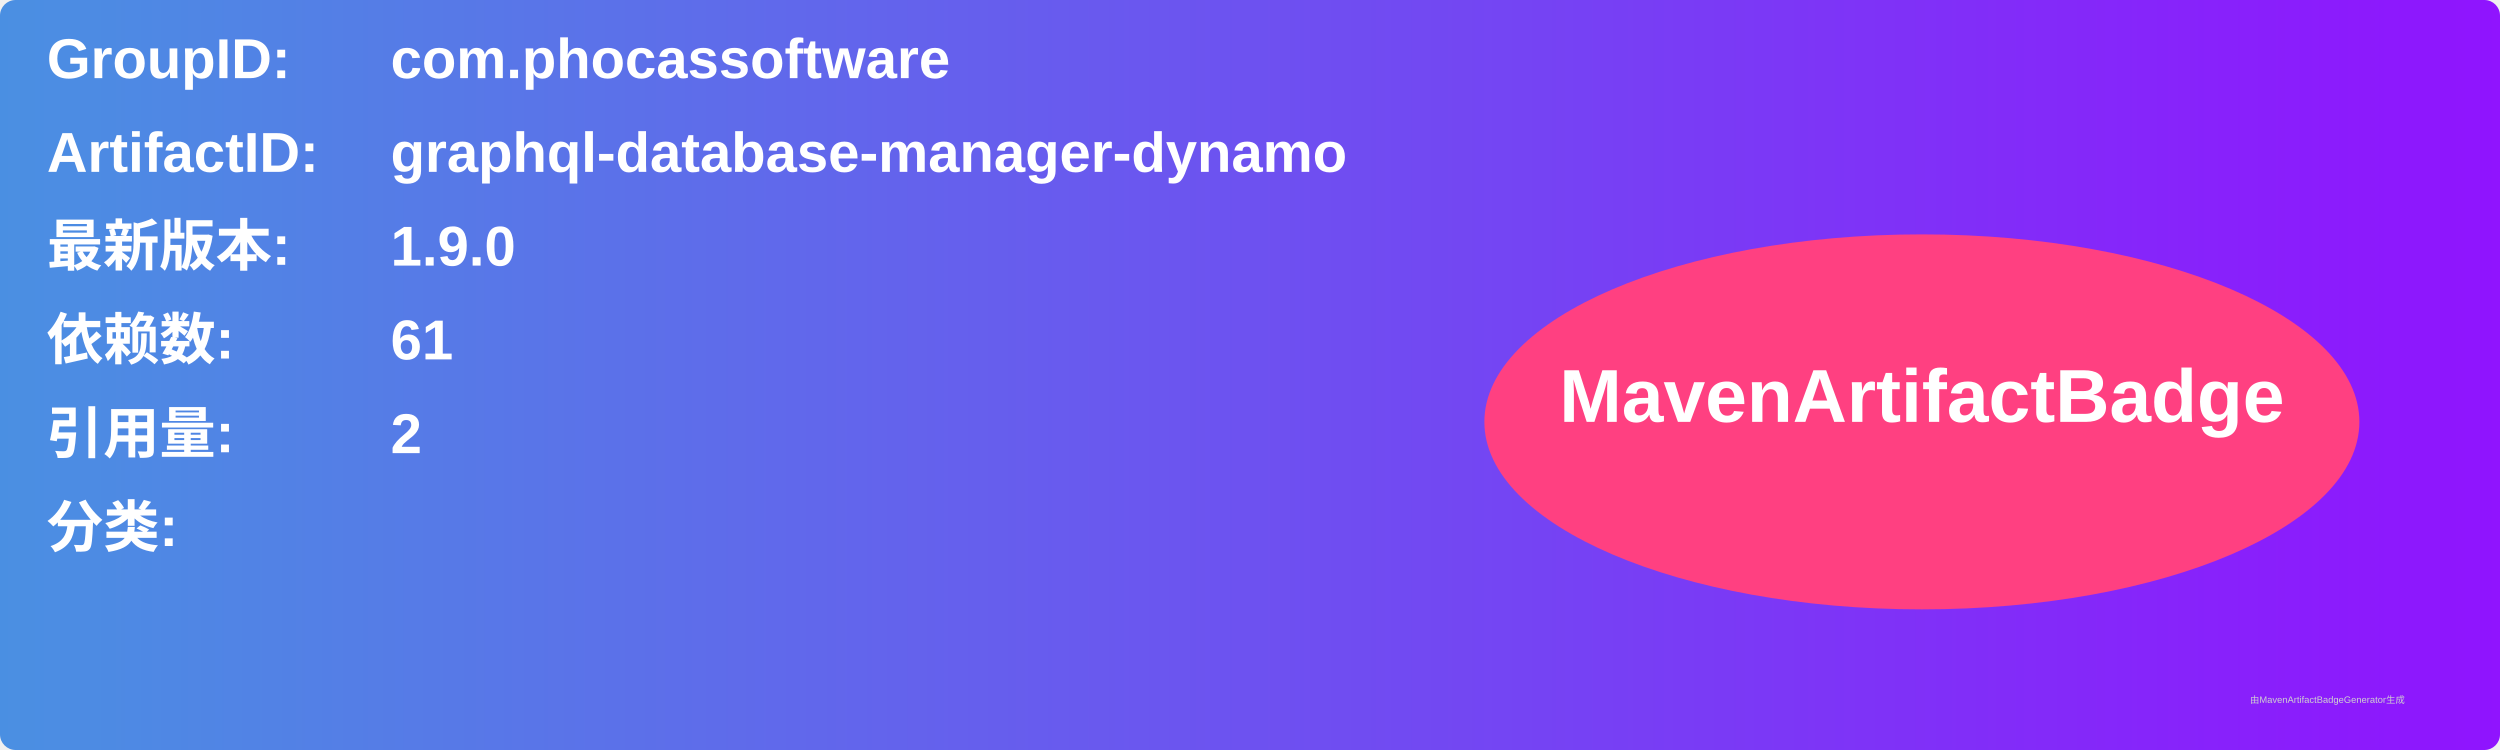
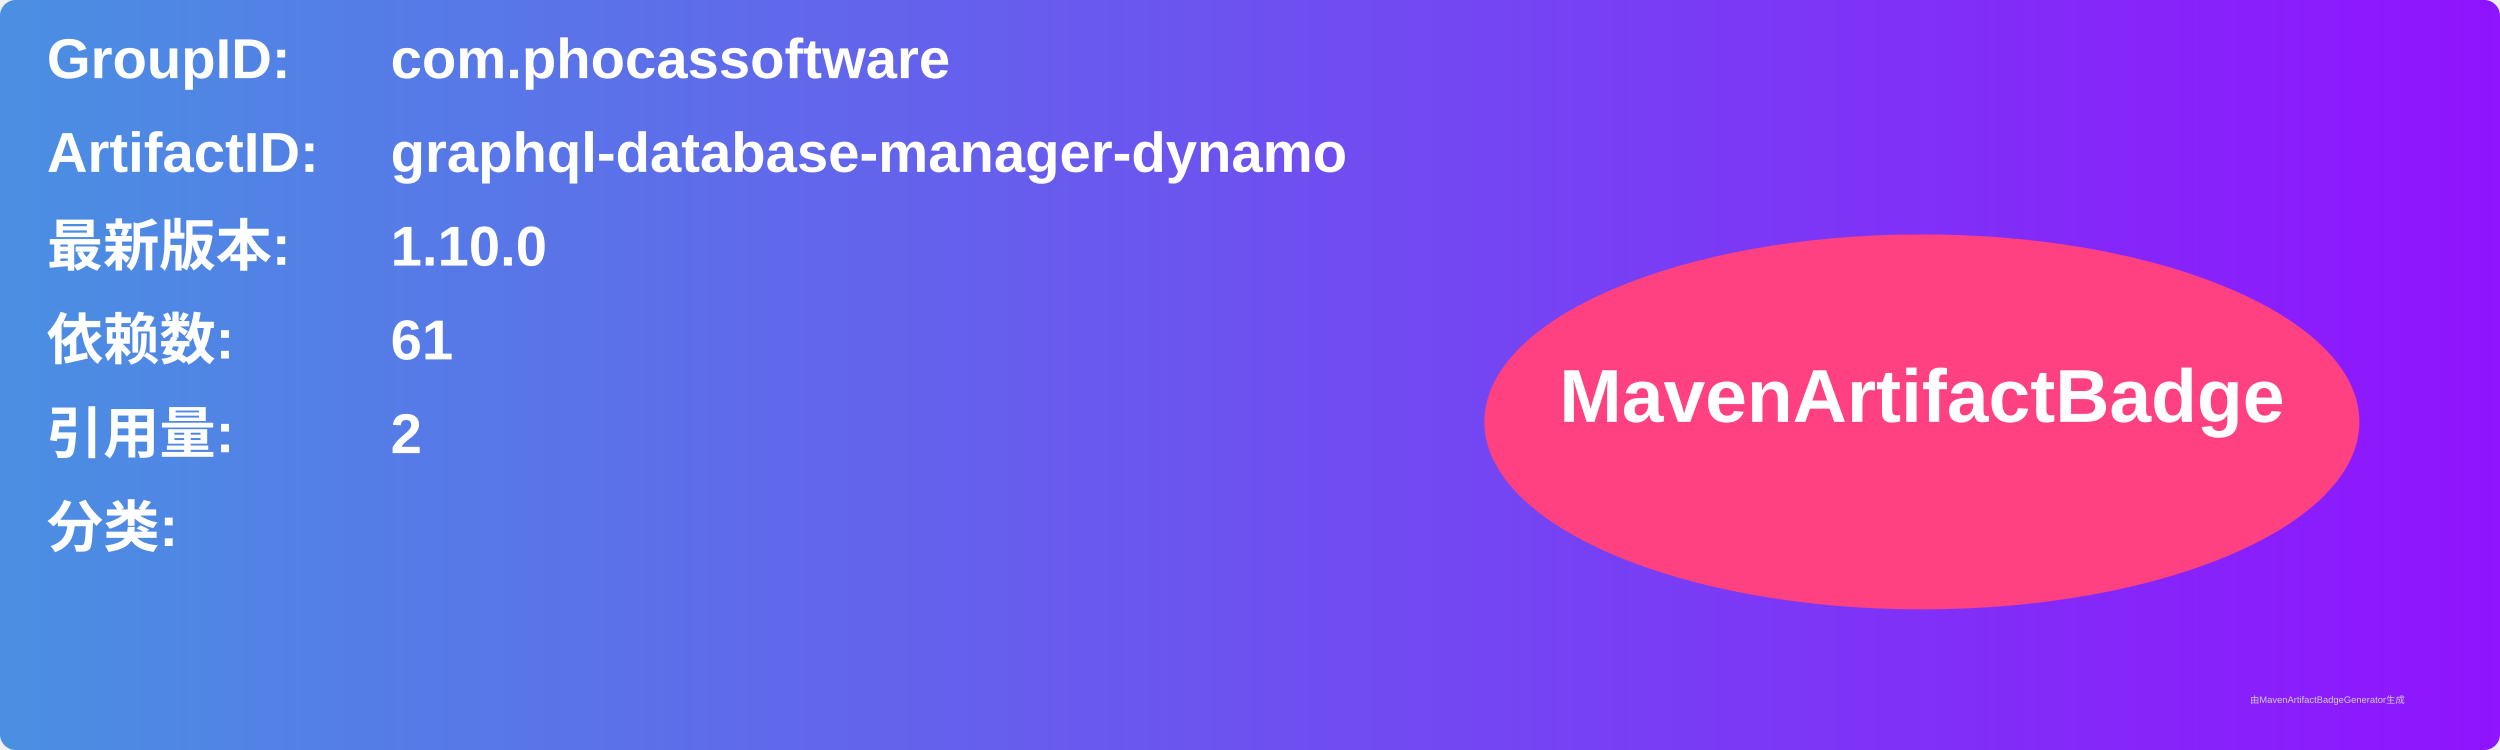
<svg xmlns="http://www.w3.org/2000/svg" width="800" height="240" viewBox="0 0 800 240">
  <linearGradient id="grad" x1="0%" y1="0%" x2="100%" y2="0%">
    <stop offset="0%" stop-color="#4a90e2" />
    <stop offset="100%" stop-color="#9013fe" />
  </linearGradient>
  <rect width="100%" height="100%" rx="5" ry="5" fill="url(#grad)" />
  <g transform="translate(15, 15)">
    <text x="0" y="10" font-family="Arial" font-size="18" fill="white" font-weight="bold" width="260">GroupID:</text>
    <text x="110" y="10" font-family="Arial" font-size="18" fill="white" font-weight="bold" width="460">com.phocassoftware</text>
    <text x="0" y="40" font-family="Arial" font-size="18" fill="white" font-weight="bold" width="260">ArtifactID:</text>
    <text x="110" y="40" font-family="Arial" font-size="18" fill="white" font-weight="bold" width="460">graphql-database-manager-dynamo</text>
    <text x="0" y="70" font-family="Arial" font-size="18" fill="white" font-weight="bold">最新版本:</text>
    <text x="110" y="70" font-family="Arial" font-size="18" fill="white" font-weight="bold">
-       <tspan font-weight="bold">1.9.0</tspan>
+       <tspan font-weight="bold">1.10.0</tspan>
    </text>
    <text x="0" y="100" font-family="Arial" font-size="18" fill="white" font-weight="bold">依赖数: </text>
    <text x="110" y="100" font-family="Arial" font-size="18" fill="white">
      <tspan font-weight="bold">61</tspan>
    </text>
    <text x="0" y="130" font-family="Arial" font-size="18" fill="white" font-weight="bold">引用量: </text>
    <text x="110" y="130" font-family="Arial" font-size="18" fill="white">
      <tspan font-weight="bold">2</tspan>
    </text>
    <text x="0" y="160" font-family="Arial" font-size="18" fill="white" font-weight="bold">分类:</text>
    <text x="10" y="190" font-family="Arial" font-size="10" fill="white">
      <tspan font-weight="bold" />
    </text>
    <ellipse cx="600" cy="120" rx="140" ry="60" fill="#ff4081" />
    <text x="600" y="120" text-anchor="middle" font-family="Arial" font-size="24" fill="white" font-weight="bold">MavenArtifactBadge</text>
  </g>
  <text x="720" y="225" font-family="Arial" font-size="3" fill="#d0d0d0">由MavenArtifactBadgeGenerator生成</text>
</svg>
